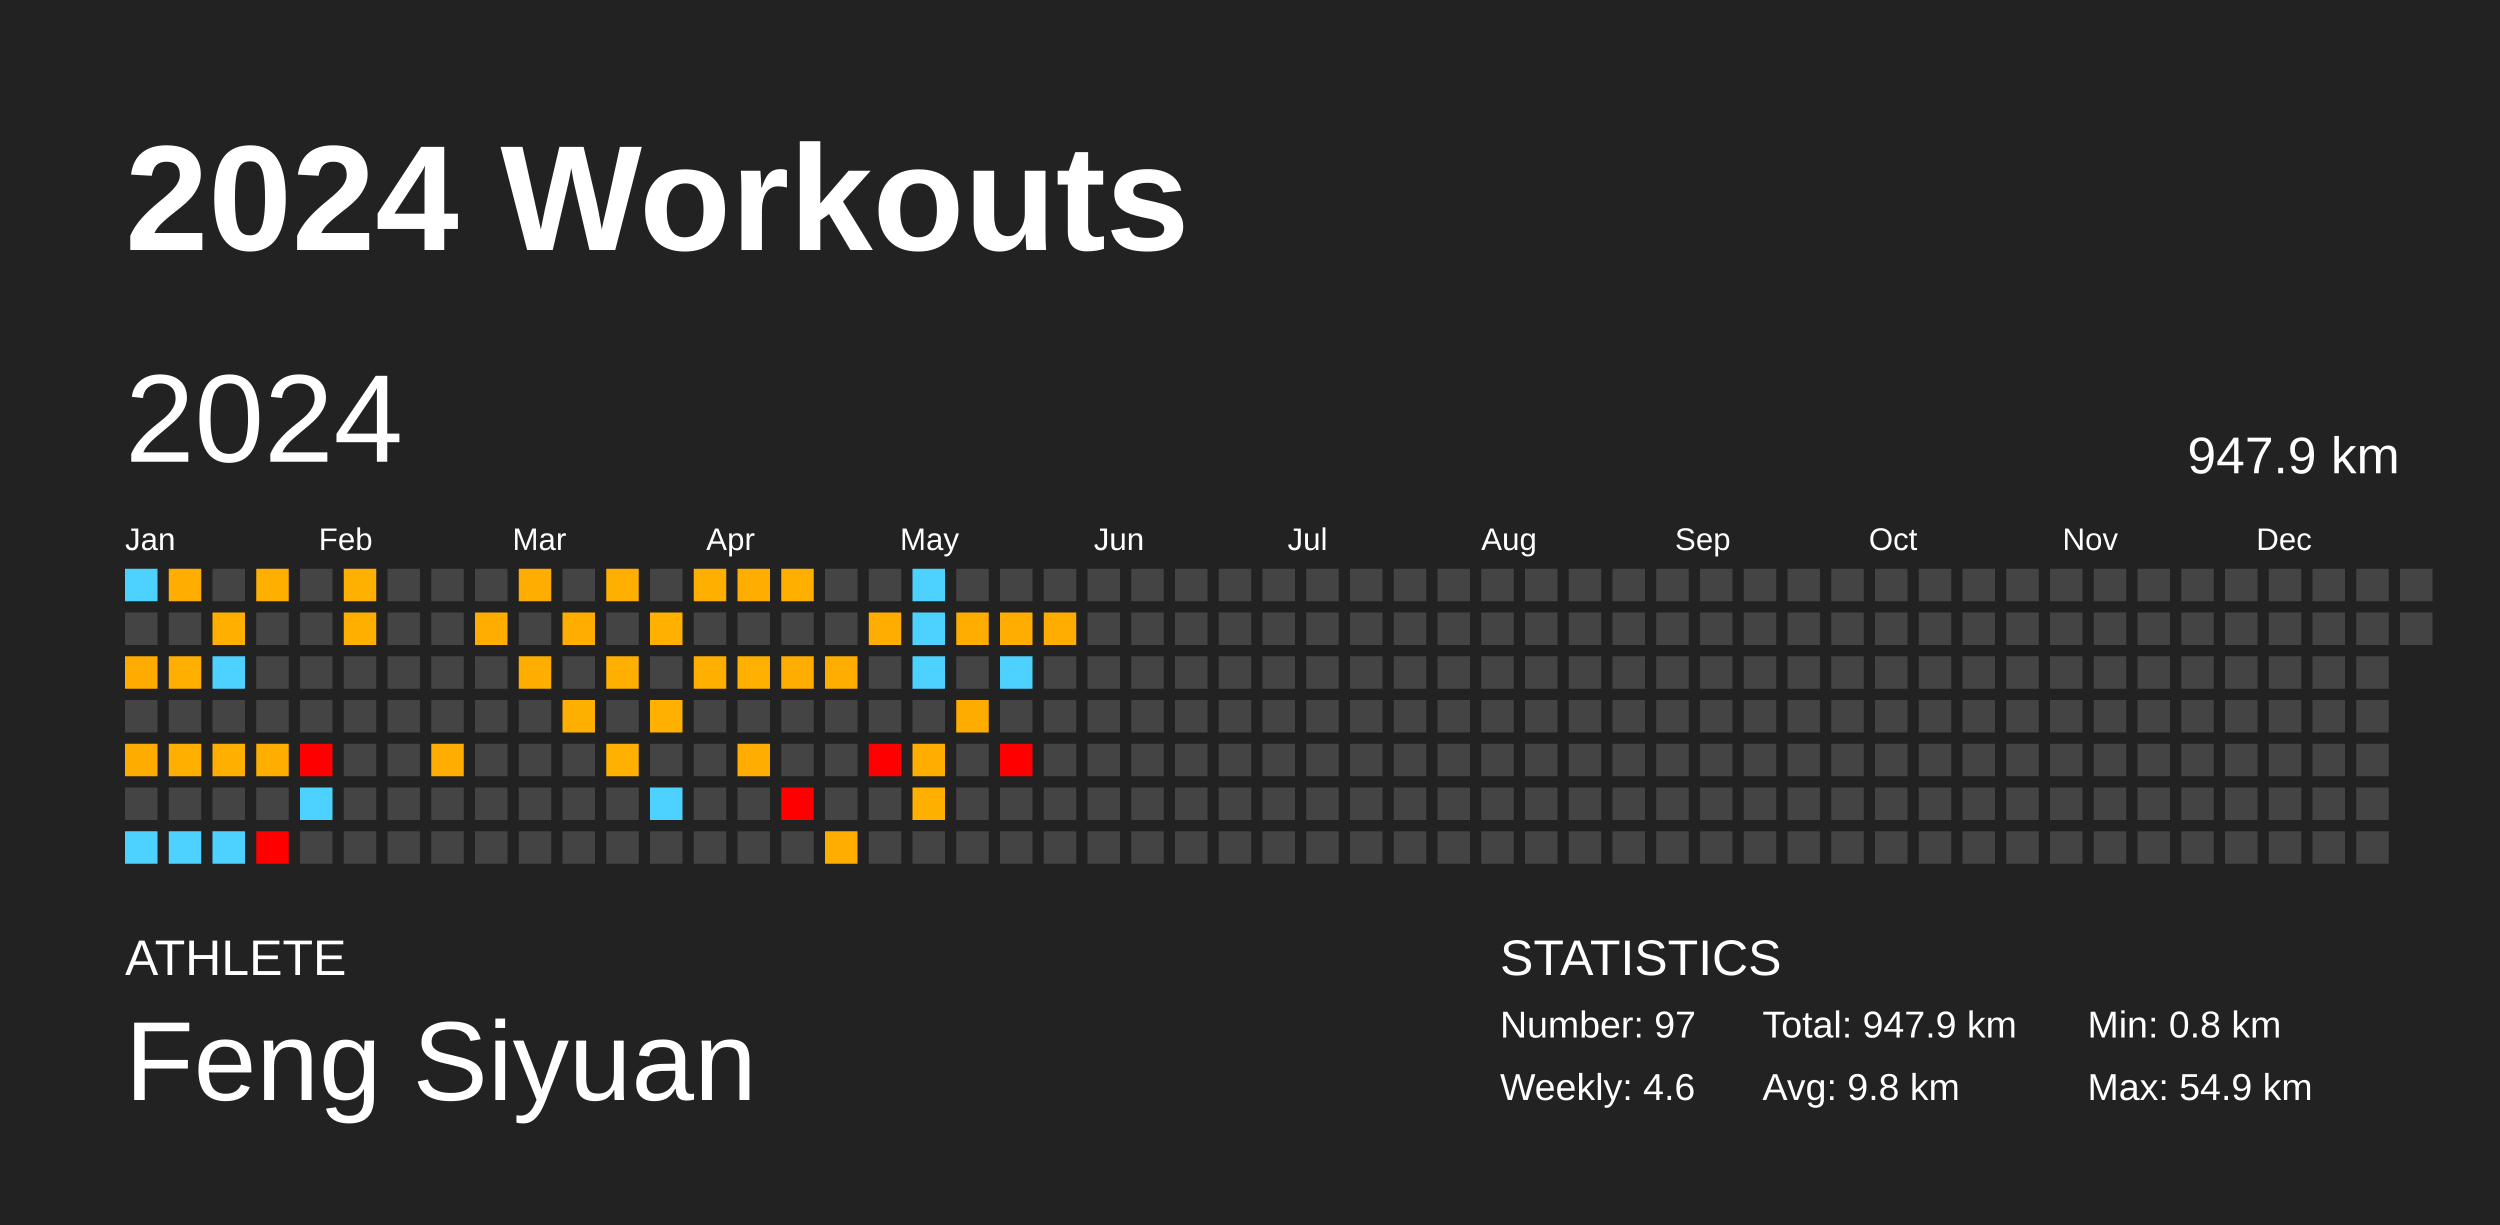
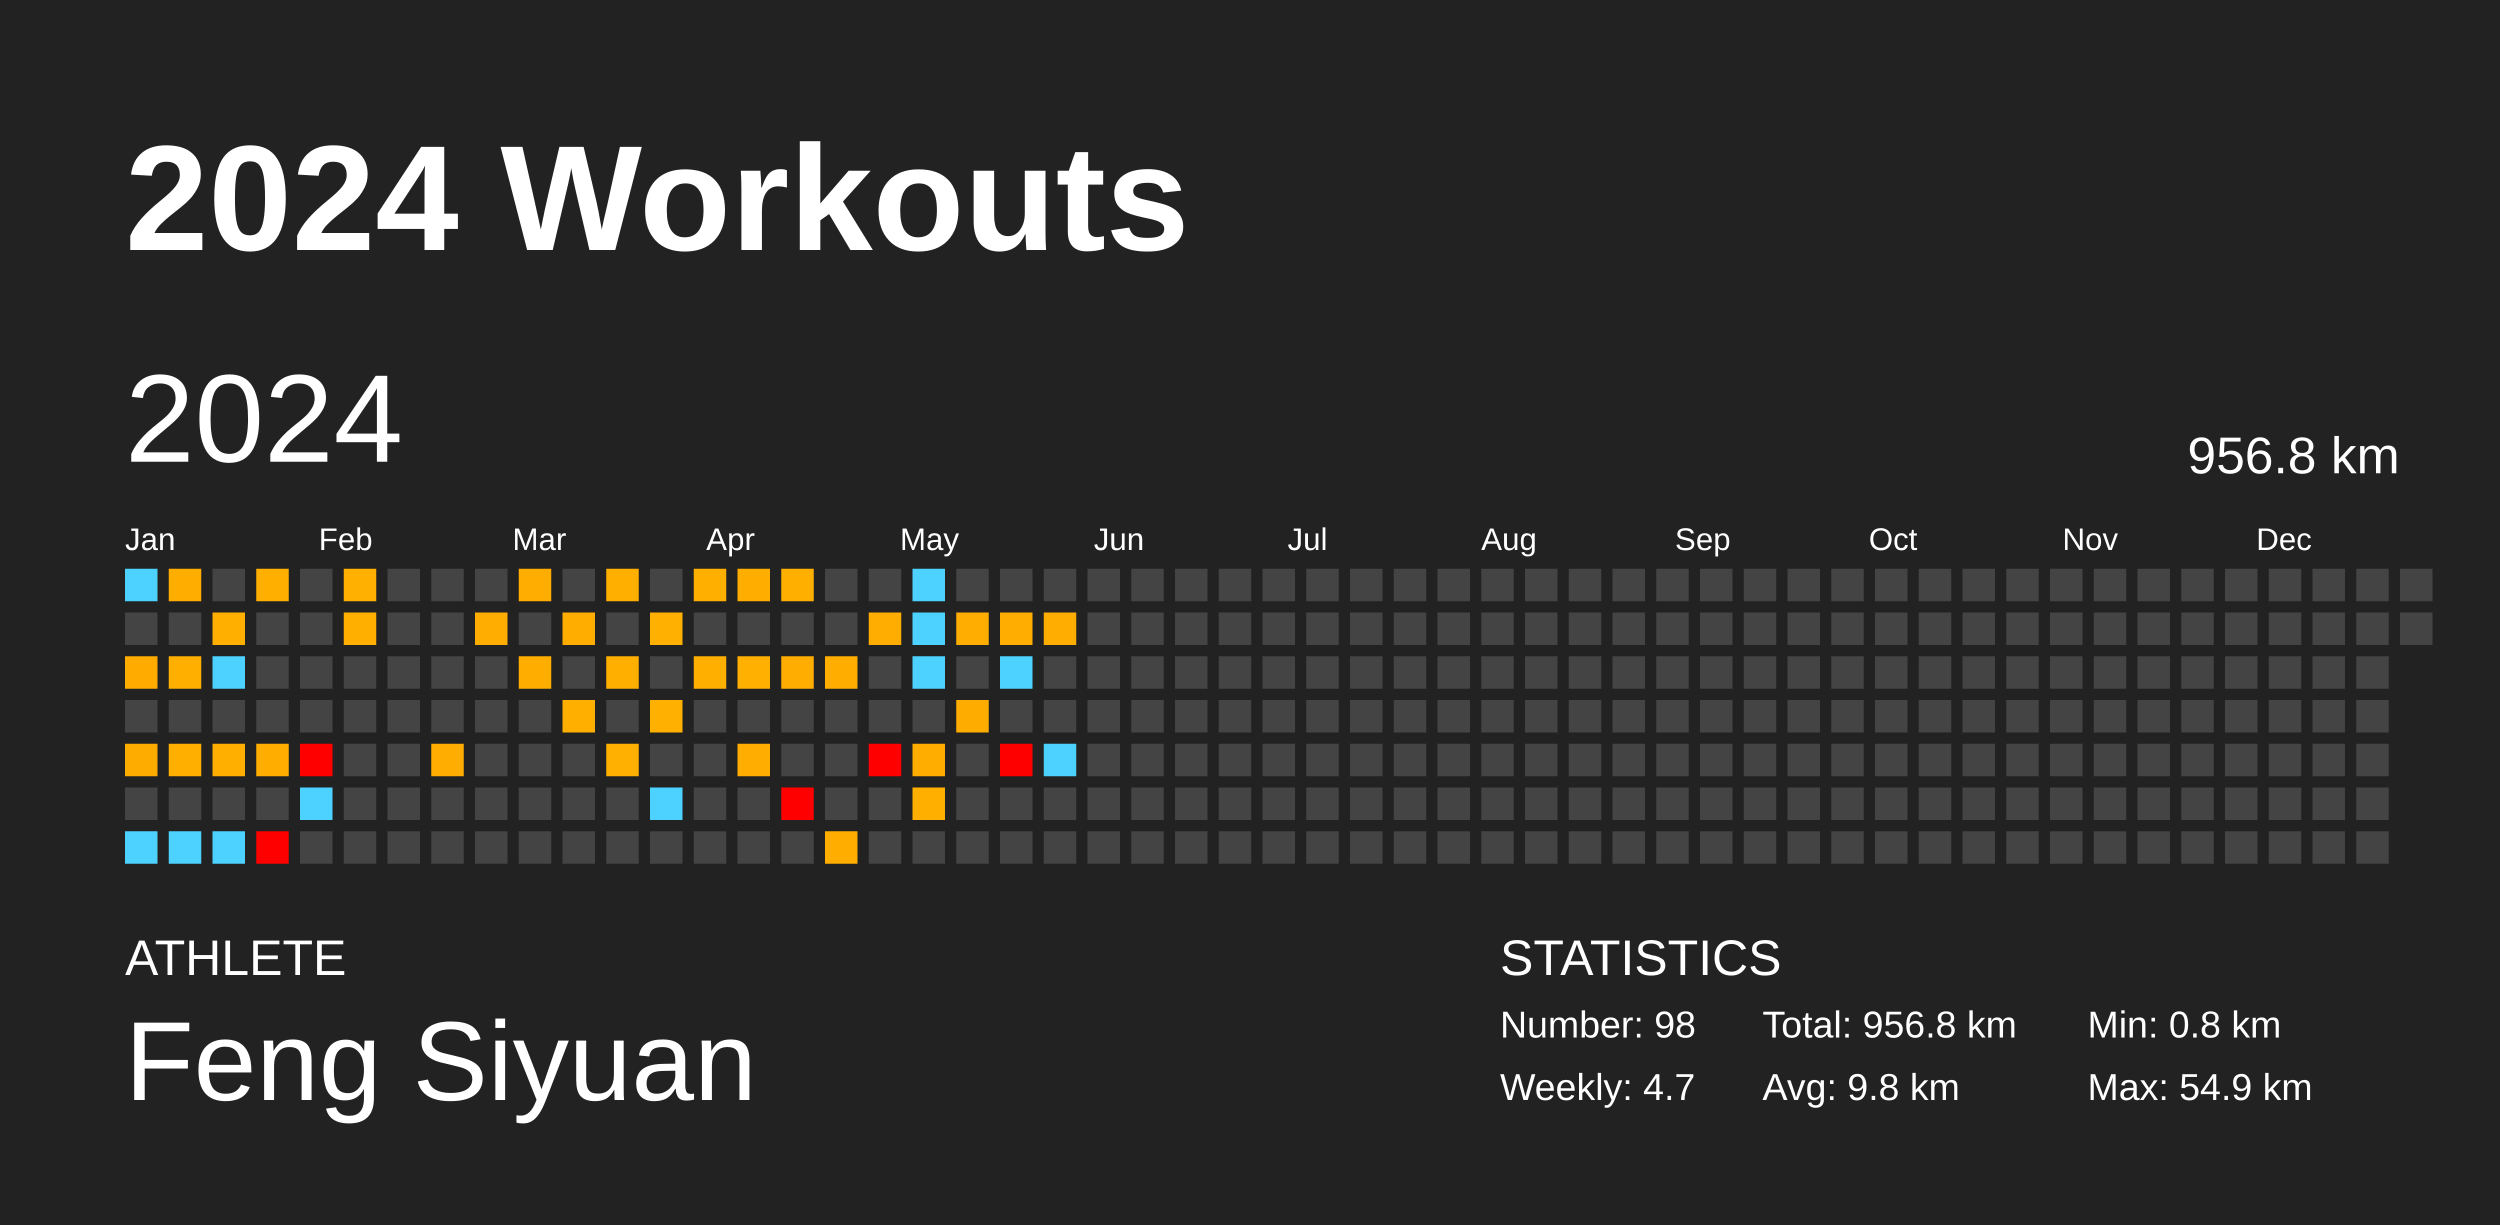
<svg xmlns="http://www.w3.org/2000/svg" baseProfile="full" height="98mm" version="1.1" viewBox="0,0,200,98" width="200mm">
  <defs />
  <rect fill="#222222" height="98" width="200" x="0" y="0" />
  <text fill="#FFFFFF" style="font-size:12px; font-family:Arial; font-weight:bold;" x="10" y="20">2024 Workouts</text>
  <text fill="#FFFFFF" style="font-size:4px; font-family:Arial" x="10" y="78">ATHLETE</text>
  <text fill="#FFFFFF" style="font-size:9px; font-family:Arial" x="10" y="88">Feng Siyuan</text>
  <text fill="#FFFFFF" style="font-size:4px; font-family:Arial" x="120" y="78">STATISTICS</text>
-   <text fill="#FFFFFF" style="font-size:3px; font-family:Arial" x="120" y="83">Number: 97</text>
-   <text fill="#FFFFFF" style="font-size:3px; font-family:Arial" x="120" y="88">Weekly: 4.6</text>
-   <text fill="#FFFFFF" style="font-size:3px; font-family:Arial" x="141" y="83">Total: 947.9 km</text>
+   <text fill="#FFFFFF" style="font-size:3px; font-family:Arial" x="120" y="83">Number: 98</text>
+   <text fill="#FFFFFF" style="font-size:3px; font-family:Arial" x="120" y="88">Weekly: 4.7</text>
+   <text fill="#FFFFFF" style="font-size:3px; font-family:Arial" x="141" y="83">Total: 956.8 km</text>
  <text fill="#FFFFFF" style="font-size:3px; font-family:Arial" x="141" y="88">Avg: 9.8 km</text>
  <text fill="#FFFFFF" style="font-size:3px; font-family:Arial" x="167" y="83">Min: 0.8 km</text>
  <text fill="#FFFFFF" style="font-size:3px; font-family:Arial" x="167" y="88">Max: 54.9 km</text>
  <text dominant-baseline="hanging" fill="#FFFFFF" style="font-size:10.0px; font-family:Arial;" x="10" y="30">2024</text>
-   <text dominant-baseline="hanging" fill="#FFFFFF" style="font-size:4.125px; font-family:Arial;" x="175" y="35">947.9 km</text>
+   <text dominant-baseline="hanging" fill="#FFFFFF" style="font-size:4.125px; font-family:Arial;" x="175" y="35">956.8 km</text>
  <text fill="#FFFFFF" style="font-size:2.5px; font-family:Arial" x="10.0" y="44">Jan</text>
  <text fill="#FFFFFF" style="font-size:2.5px; font-family:Arial" x="25.5" y="44">Feb</text>
  <text fill="#FFFFFF" style="font-size:2.5px; font-family:Arial" x="41.0" y="44">Mar</text>
  <text fill="#FFFFFF" style="font-size:2.5px; font-family:Arial" x="56.5" y="44">Apr</text>
  <text fill="#FFFFFF" style="font-size:2.5px; font-family:Arial" x="72.0" y="44">May</text>
  <text fill="#FFFFFF" style="font-size:2.5px; font-family:Arial" x="87.5" y="44">Jun</text>
  <text fill="#FFFFFF" style="font-size:2.5px; font-family:Arial" x="103.0" y="44">Jul</text>
  <text fill="#FFFFFF" style="font-size:2.5px; font-family:Arial" x="118.5" y="44">Aug</text>
  <text fill="#FFFFFF" style="font-size:2.5px; font-family:Arial" x="134.0" y="44">Sep</text>
  <text fill="#FFFFFF" style="font-size:2.5px; font-family:Arial" x="149.5" y="44">Oct</text>
  <text fill="#FFFFFF" style="font-size:2.5px; font-family:Arial" x="165.0" y="44">Nov</text>
  <text fill="#FFFFFF" style="font-size:2.5px; font-family:Arial" x="180.5" y="44">Dec</text>
  <rect fill="#4dd2ff" height="2.6" width="2.6" x="10.0" y="45.5" />
  <rect fill="#444444" height="2.6" width="2.6" x="10.0" y="49.0" />
  <rect fill="#ffab00" height="2.6" width="2.6" x="10.0" y="52.5" />
  <rect fill="#444444" height="2.6" width="2.6" x="10.0" y="56.0" />
  <rect fill="#ffac00" height="2.6" width="2.6" x="10.0" y="59.5" />
  <rect fill="#444444" height="2.6" width="2.6" x="10.0" y="63.0" />
  <rect fill="#4dd2ff" height="2.6" width="2.6" x="10.0" y="66.5" />
  <rect fill="#ffae00" height="2.6" width="2.6" x="13.5" y="45.5" />
  <rect fill="#444444" height="2.6" width="2.6" x="13.5" y="49.0" />
  <rect fill="#ffaf00" height="2.6" width="2.6" x="13.5" y="52.5" />
  <rect fill="#444444" height="2.6" width="2.6" x="13.5" y="56.0" />
  <rect fill="#ffaf00" height="2.6" width="2.6" x="13.5" y="59.5" />
  <rect fill="#444444" height="2.6" width="2.6" x="13.5" y="63.0" />
  <rect fill="#4dd2ff" height="2.6" width="2.6" x="13.5" y="66.5" />
  <rect fill="#444444" height="2.6" width="2.6" x="17.0" y="45.5" />
  <rect fill="#ffaf00" height="2.6" width="2.6" x="17.0" y="49.0" />
  <rect fill="#4dd2ff" height="2.6" width="2.6" x="17.0" y="52.5" />
  <rect fill="#444444" height="2.6" width="2.6" x="17.0" y="56.0" />
  <rect fill="#ffaf00" height="2.6" width="2.6" x="17.0" y="59.5" />
  <rect fill="#444444" height="2.6" width="2.6" x="17.0" y="63.0" />
  <rect fill="#4dd2ff" height="2.6" width="2.6" x="17.0" y="66.5" />
  <rect fill="#ffaf00" height="2.6" width="2.6" x="20.5" y="45.5" />
  <rect fill="#444444" height="2.6" width="2.6" x="20.5" y="49.0" />
  <rect fill="#444444" height="2.6" width="2.6" x="20.5" y="52.5" />
  <rect fill="#444444" height="2.6" width="2.6" x="20.5" y="56.0" />
  <rect fill="#ffae00" height="2.6" width="2.6" x="20.5" y="59.5" />
  <rect fill="#444444" height="2.6" width="2.6" x="20.5" y="63.0" />
  <rect fill="red" height="2.6" width="2.6" x="20.5" y="66.5" />
  <rect fill="#444444" height="2.6" width="2.6" x="24.0" y="45.5" />
  <rect fill="#444444" height="2.6" width="2.6" x="24.0" y="49.0" />
  <rect fill="#444444" height="2.6" width="2.6" x="24.0" y="52.5" />
  <rect fill="#444444" height="2.6" width="2.6" x="24.0" y="56.0" />
  <rect fill="red" height="2.6" width="2.6" x="24.0" y="59.5" />
  <rect fill="#4dd2ff" height="2.6" width="2.6" x="24.0" y="63.0" />
  <rect fill="#444444" height="2.6" width="2.6" x="24.0" y="66.5" />
  <rect fill="#ffb000" height="2.6" width="2.6" x="27.5" y="45.5" />
  <rect fill="#ffaf00" height="2.6" width="2.6" x="27.5" y="49.0" />
  <rect fill="#444444" height="2.6" width="2.6" x="27.5" y="52.5" />
  <rect fill="#444444" height="2.6" width="2.6" x="27.5" y="56.0" />
  <rect fill="#444444" height="2.6" width="2.6" x="27.5" y="59.5" />
  <rect fill="#444444" height="2.6" width="2.6" x="27.5" y="63.0" />
  <rect fill="#444444" height="2.6" width="2.6" x="27.5" y="66.5" />
  <rect fill="#444444" height="2.6" width="2.6" x="31.0" y="45.5" />
  <rect fill="#444444" height="2.6" width="2.6" x="31.0" y="49.0" />
  <rect fill="#444444" height="2.6" width="2.6" x="31.0" y="52.5" />
  <rect fill="#444444" height="2.6" width="2.6" x="31.0" y="56.0" />
  <rect fill="#444444" height="2.6" width="2.6" x="31.0" y="59.5" />
  <rect fill="#444444" height="2.6" width="2.6" x="31.0" y="63.0" />
  <rect fill="#444444" height="2.6" width="2.6" x="31.0" y="66.5" />
  <rect fill="#444444" height="2.6" width="2.6" x="34.5" y="45.5" />
  <rect fill="#444444" height="2.6" width="2.6" x="34.5" y="49.0" />
  <rect fill="#444444" height="2.6" width="2.6" x="34.5" y="52.5" />
  <rect fill="#444444" height="2.6" width="2.6" x="34.5" y="56.0" />
  <rect fill="#ffad00" height="2.6" width="2.6" x="34.5" y="59.5" />
  <rect fill="#444444" height="2.6" width="2.6" x="34.5" y="63.0" />
  <rect fill="#444444" height="2.6" width="2.6" x="34.5" y="66.5" />
  <rect fill="#444444" height="2.6" width="2.6" x="38.0" y="45.5" />
  <rect fill="#ffad00" height="2.6" width="2.6" x="38.0" y="49.0" />
  <rect fill="#444444" height="2.6" width="2.6" x="38.0" y="52.5" />
  <rect fill="#444444" height="2.6" width="2.6" x="38.0" y="56.0" />
  <rect fill="#444444" height="2.6" width="2.6" x="38.0" y="59.5" />
  <rect fill="#444444" height="2.6" width="2.6" x="38.0" y="63.0" />
  <rect fill="#444444" height="2.6" width="2.6" x="38.0" y="66.5" />
  <rect fill="#ffad00" height="2.6" width="2.6" x="41.5" y="45.5" />
  <rect fill="#444444" height="2.6" width="2.6" x="41.5" y="49.0" />
  <rect fill="#ffae00" height="2.6" width="2.6" x="41.5" y="52.5" />
  <rect fill="#444444" height="2.6" width="2.6" x="41.5" y="56.0" />
  <rect fill="#444444" height="2.6" width="2.6" x="41.5" y="59.5" />
  <rect fill="#444444" height="2.6" width="2.6" x="41.5" y="63.0" />
  <rect fill="#444444" height="2.6" width="2.6" x="41.5" y="66.5" />
  <rect fill="#444444" height="2.6" width="2.6" x="45.0" y="45.5" />
  <rect fill="#ffae00" height="2.6" width="2.6" x="45.0" y="49.0" />
  <rect fill="#444444" height="2.6" width="2.6" x="45.0" y="52.5" />
  <rect fill="#ffaf00" height="2.6" width="2.6" x="45.0" y="56.0" />
  <rect fill="#444444" height="2.6" width="2.6" x="45.0" y="59.5" />
  <rect fill="#444444" height="2.6" width="2.6" x="45.0" y="63.0" />
  <rect fill="#444444" height="2.6" width="2.6" x="45.0" y="66.5" />
  <rect fill="#ffaf00" height="2.6" width="2.6" x="48.5" y="45.5" />
  <rect fill="#444444" height="2.6" width="2.6" x="48.5" y="49.0" />
  <rect fill="#ffaf00" height="2.6" width="2.6" x="48.5" y="52.5" />
  <rect fill="#444444" height="2.6" width="2.6" x="48.5" y="56.0" />
  <rect fill="#ffb000" height="2.6" width="2.6" x="48.5" y="59.5" />
  <rect fill="#444444" height="2.6" width="2.6" x="48.5" y="63.0" />
  <rect fill="#444444" height="2.6" width="2.6" x="48.5" y="66.5" />
  <rect fill="#444444" height="2.6" width="2.6" x="52.0" y="45.5" />
  <rect fill="#ffb000" height="2.6" width="2.6" x="52.0" y="49.0" />
  <rect fill="#444444" height="2.6" width="2.6" x="52.0" y="52.5" />
  <rect fill="#ffb000" height="2.6" width="2.6" x="52.0" y="56.0" />
  <rect fill="#444444" height="2.6" width="2.6" x="52.0" y="59.5" />
  <rect fill="#4dd2ff" height="2.6" width="2.6" x="52.0" y="63.0" />
  <rect fill="#444444" height="2.6" width="2.6" x="52.0" y="66.5" />
  <rect fill="#ffaf00" height="2.6" width="2.6" x="55.5" y="45.5" />
  <rect fill="#444444" height="2.6" width="2.6" x="55.5" y="49.0" />
  <rect fill="#ffaf00" height="2.6" width="2.6" x="55.5" y="52.5" />
  <rect fill="#444444" height="2.6" width="2.6" x="55.5" y="56.0" />
  <rect fill="#444444" height="2.6" width="2.6" x="55.5" y="59.5" />
  <rect fill="#444444" height="2.6" width="2.6" x="55.5" y="63.0" />
  <rect fill="#444444" height="2.6" width="2.6" x="55.5" y="66.5" />
  <rect fill="#ffae00" height="2.6" width="2.6" x="59.0" y="45.5" />
  <rect fill="#444444" height="2.6" width="2.6" x="59.0" y="49.0" />
  <rect fill="#ffb000" height="2.6" width="2.6" x="59.0" y="52.5" />
  <rect fill="#444444" height="2.6" width="2.6" x="59.0" y="56.0" />
  <rect fill="#ffad00" height="2.6" width="2.6" x="59.0" y="59.5" />
  <rect fill="#444444" height="2.6" width="2.6" x="59.0" y="63.0" />
  <rect fill="#444444" height="2.6" width="2.6" x="59.0" y="66.5" />
  <rect fill="#ffaf00" height="2.6" width="2.6" x="62.5" y="45.5" />
  <rect fill="#444444" height="2.6" width="2.6" x="62.5" y="49.0" />
  <rect fill="#ffad00" height="2.6" width="2.6" x="62.5" y="52.5" />
  <rect fill="#444444" height="2.6" width="2.6" x="62.5" y="56.0" />
  <rect fill="#444444" height="2.6" width="2.6" x="62.5" y="59.5" />
  <rect fill="red" height="2.6" width="2.6" x="62.5" y="63.0" />
  <rect fill="#444444" height="2.6" width="2.6" x="62.5" y="66.5" />
  <rect fill="#444444" height="2.6" width="2.6" x="66.0" y="45.5" />
  <rect fill="#444444" height="2.6" width="2.6" x="66.0" y="49.0" />
  <rect fill="#ffae00" height="2.6" width="2.6" x="66.0" y="52.5" />
  <rect fill="#444444" height="2.6" width="2.6" x="66.0" y="56.0" />
  <rect fill="#444444" height="2.6" width="2.6" x="66.0" y="59.5" />
  <rect fill="#444444" height="2.6" width="2.6" x="66.0" y="63.0" />
  <rect fill="#ffae00" height="2.6" width="2.6" x="66.0" y="66.5" />
  <rect fill="#444444" height="2.6" width="2.6" x="69.5" y="45.5" />
  <rect fill="#ffad00" height="2.6" width="2.6" x="69.5" y="49.0" />
  <rect fill="#444444" height="2.6" width="2.6" x="69.5" y="52.5" />
  <rect fill="#444444" height="2.6" width="2.6" x="69.5" y="56.0" />
  <rect fill="red" height="2.6" width="2.6" x="69.5" y="59.5" />
  <rect fill="#444444" height="2.6" width="2.6" x="69.5" y="63.0" />
  <rect fill="#444444" height="2.6" width="2.6" x="69.5" y="66.5" />
  <rect fill="#4dd2ff" height="2.6" width="2.6" x="73.0" y="45.5" />
  <rect fill="#4dd2ff" height="2.6" width="2.6" x="73.0" y="49.0" />
  <rect fill="#4dd2ff" height="2.6" width="2.6" x="73.0" y="52.5" />
  <rect fill="#444444" height="2.6" width="2.6" x="73.0" y="56.0" />
  <rect fill="#ffae00" height="2.6" width="2.6" x="73.0" y="59.5" />
  <rect fill="#ffaf00" height="2.6" width="2.6" x="73.0" y="63.0" />
  <rect fill="#444444" height="2.6" width="2.6" x="73.0" y="66.5" />
  <rect fill="#444444" height="2.6" width="2.6" x="76.5" y="45.5" />
  <rect fill="#ffad00" height="2.6" width="2.6" x="76.5" y="49.0" />
  <rect fill="#444444" height="2.6" width="2.6" x="76.5" y="52.5" />
  <rect fill="#ffac00" height="2.6" width="2.6" x="76.5" y="56.0" />
  <rect fill="#444444" height="2.6" width="2.6" x="76.5" y="59.5" />
  <rect fill="#444444" height="2.6" width="2.6" x="76.5" y="63.0" />
  <rect fill="#444444" height="2.6" width="2.6" x="76.5" y="66.5" />
  <rect fill="#444444" height="2.6" width="2.6" x="80.0" y="45.5" />
  <rect fill="#ffad00" height="2.6" width="2.6" x="80.0" y="49.0" />
  <rect fill="#4dd2ff" height="2.6" width="2.6" x="80.0" y="52.5" />
  <rect fill="#444444" height="2.6" width="2.6" x="80.0" y="56.0" />
  <rect fill="red" height="2.6" width="2.6" x="80.0" y="59.5" />
  <rect fill="#444444" height="2.6" width="2.6" x="80.0" y="63.0" />
  <rect fill="#444444" height="2.6" width="2.6" x="80.0" y="66.5" />
  <rect fill="#444444" height="2.6" width="2.6" x="83.5" y="45.5" />
  <rect fill="#ffad00" height="2.6" width="2.6" x="83.5" y="49.0" />
  <rect fill="#444444" height="2.6" width="2.6" x="83.5" y="52.5" />
  <rect fill="#444444" height="2.6" width="2.6" x="83.5" y="56.0" />
-   <rect fill="#444444" height="2.6" width="2.6" x="83.5" y="59.5" />
+   <rect fill="#4dd2ff" height="2.6" width="2.6" x="83.5" y="59.5" />
  <rect fill="#444444" height="2.6" width="2.6" x="83.5" y="63.0" />
  <rect fill="#444444" height="2.6" width="2.6" x="83.5" y="66.5" />
  <rect fill="#444444" height="2.6" width="2.6" x="87.0" y="45.5" />
  <rect fill="#444444" height="2.6" width="2.6" x="87.0" y="49.0" />
  <rect fill="#444444" height="2.6" width="2.6" x="87.0" y="52.5" />
  <rect fill="#444444" height="2.6" width="2.6" x="87.0" y="56.0" />
  <rect fill="#444444" height="2.6" width="2.6" x="87.0" y="59.5" />
  <rect fill="#444444" height="2.6" width="2.6" x="87.0" y="63.0" />
  <rect fill="#444444" height="2.6" width="2.6" x="87.0" y="66.5" />
  <rect fill="#444444" height="2.6" width="2.6" x="90.5" y="45.5" />
  <rect fill="#444444" height="2.6" width="2.6" x="90.5" y="49.0" />
  <rect fill="#444444" height="2.6" width="2.6" x="90.5" y="52.5" />
  <rect fill="#444444" height="2.6" width="2.6" x="90.5" y="56.0" />
  <rect fill="#444444" height="2.6" width="2.6" x="90.5" y="59.5" />
  <rect fill="#444444" height="2.6" width="2.6" x="90.5" y="63.0" />
  <rect fill="#444444" height="2.6" width="2.6" x="90.5" y="66.5" />
  <rect fill="#444444" height="2.6" width="2.6" x="94.0" y="45.5" />
  <rect fill="#444444" height="2.6" width="2.6" x="94.0" y="49.0" />
  <rect fill="#444444" height="2.6" width="2.6" x="94.0" y="52.5" />
  <rect fill="#444444" height="2.6" width="2.6" x="94.0" y="56.0" />
  <rect fill="#444444" height="2.6" width="2.6" x="94.0" y="59.5" />
  <rect fill="#444444" height="2.6" width="2.6" x="94.0" y="63.0" />
  <rect fill="#444444" height="2.6" width="2.6" x="94.0" y="66.5" />
  <rect fill="#444444" height="2.6" width="2.6" x="97.5" y="45.5" />
  <rect fill="#444444" height="2.6" width="2.6" x="97.5" y="49.0" />
  <rect fill="#444444" height="2.6" width="2.6" x="97.5" y="52.5" />
  <rect fill="#444444" height="2.6" width="2.6" x="97.5" y="56.0" />
  <rect fill="#444444" height="2.6" width="2.6" x="97.5" y="59.5" />
  <rect fill="#444444" height="2.6" width="2.6" x="97.5" y="63.0" />
  <rect fill="#444444" height="2.6" width="2.6" x="97.5" y="66.5" />
  <rect fill="#444444" height="2.6" width="2.6" x="101.0" y="45.5" />
  <rect fill="#444444" height="2.6" width="2.6" x="101.0" y="49.0" />
  <rect fill="#444444" height="2.6" width="2.6" x="101.0" y="52.5" />
  <rect fill="#444444" height="2.6" width="2.6" x="101.0" y="56.0" />
  <rect fill="#444444" height="2.6" width="2.6" x="101.0" y="59.5" />
  <rect fill="#444444" height="2.6" width="2.6" x="101.0" y="63.0" />
  <rect fill="#444444" height="2.6" width="2.6" x="101.0" y="66.5" />
  <rect fill="#444444" height="2.6" width="2.6" x="104.5" y="45.5" />
  <rect fill="#444444" height="2.6" width="2.6" x="104.5" y="49.0" />
  <rect fill="#444444" height="2.6" width="2.6" x="104.5" y="52.5" />
  <rect fill="#444444" height="2.6" width="2.6" x="104.5" y="56.0" />
  <rect fill="#444444" height="2.6" width="2.6" x="104.5" y="59.5" />
  <rect fill="#444444" height="2.6" width="2.6" x="104.5" y="63.0" />
  <rect fill="#444444" height="2.6" width="2.6" x="104.5" y="66.5" />
  <rect fill="#444444" height="2.6" width="2.6" x="108.0" y="45.5" />
  <rect fill="#444444" height="2.6" width="2.6" x="108.0" y="49.0" />
  <rect fill="#444444" height="2.6" width="2.6" x="108.0" y="52.5" />
  <rect fill="#444444" height="2.6" width="2.6" x="108.0" y="56.0" />
  <rect fill="#444444" height="2.6" width="2.6" x="108.0" y="59.5" />
  <rect fill="#444444" height="2.6" width="2.6" x="108.0" y="63.0" />
  <rect fill="#444444" height="2.6" width="2.6" x="108.0" y="66.5" />
  <rect fill="#444444" height="2.6" width="2.6" x="111.5" y="45.5" />
  <rect fill="#444444" height="2.6" width="2.6" x="111.5" y="49.0" />
  <rect fill="#444444" height="2.6" width="2.6" x="111.5" y="52.5" />
  <rect fill="#444444" height="2.6" width="2.6" x="111.5" y="56.0" />
  <rect fill="#444444" height="2.6" width="2.6" x="111.5" y="59.5" />
  <rect fill="#444444" height="2.6" width="2.6" x="111.5" y="63.0" />
  <rect fill="#444444" height="2.6" width="2.6" x="111.5" y="66.5" />
  <rect fill="#444444" height="2.6" width="2.6" x="115.0" y="45.5" />
  <rect fill="#444444" height="2.6" width="2.6" x="115.0" y="49.0" />
  <rect fill="#444444" height="2.6" width="2.6" x="115.0" y="52.5" />
  <rect fill="#444444" height="2.6" width="2.6" x="115.0" y="56.0" />
  <rect fill="#444444" height="2.6" width="2.6" x="115.0" y="59.5" />
  <rect fill="#444444" height="2.6" width="2.6" x="115.0" y="63.0" />
  <rect fill="#444444" height="2.6" width="2.6" x="115.0" y="66.5" />
  <rect fill="#444444" height="2.6" width="2.6" x="118.5" y="45.5" />
  <rect fill="#444444" height="2.6" width="2.6" x="118.5" y="49.0" />
  <rect fill="#444444" height="2.6" width="2.6" x="118.5" y="52.5" />
  <rect fill="#444444" height="2.6" width="2.6" x="118.5" y="56.0" />
  <rect fill="#444444" height="2.6" width="2.6" x="118.5" y="59.5" />
  <rect fill="#444444" height="2.6" width="2.6" x="118.5" y="63.0" />
  <rect fill="#444444" height="2.6" width="2.6" x="118.5" y="66.5" />
  <rect fill="#444444" height="2.6" width="2.6" x="122.0" y="45.5" />
  <rect fill="#444444" height="2.6" width="2.6" x="122.0" y="49.0" />
  <rect fill="#444444" height="2.6" width="2.6" x="122.0" y="52.5" />
  <rect fill="#444444" height="2.6" width="2.6" x="122.0" y="56.0" />
  <rect fill="#444444" height="2.6" width="2.6" x="122.0" y="59.5" />
  <rect fill="#444444" height="2.6" width="2.6" x="122.0" y="63.0" />
  <rect fill="#444444" height="2.6" width="2.6" x="122.0" y="66.5" />
  <rect fill="#444444" height="2.6" width="2.6" x="125.5" y="45.5" />
  <rect fill="#444444" height="2.6" width="2.6" x="125.5" y="49.0" />
  <rect fill="#444444" height="2.6" width="2.6" x="125.5" y="52.5" />
  <rect fill="#444444" height="2.6" width="2.6" x="125.5" y="56.0" />
  <rect fill="#444444" height="2.6" width="2.6" x="125.5" y="59.5" />
  <rect fill="#444444" height="2.6" width="2.6" x="125.5" y="63.0" />
  <rect fill="#444444" height="2.6" width="2.6" x="125.5" y="66.5" />
  <rect fill="#444444" height="2.6" width="2.6" x="129.0" y="45.5" />
  <rect fill="#444444" height="2.6" width="2.6" x="129.0" y="49.0" />
  <rect fill="#444444" height="2.6" width="2.6" x="129.0" y="52.5" />
  <rect fill="#444444" height="2.6" width="2.6" x="129.0" y="56.0" />
  <rect fill="#444444" height="2.6" width="2.6" x="129.0" y="59.5" />
  <rect fill="#444444" height="2.6" width="2.6" x="129.0" y="63.0" />
  <rect fill="#444444" height="2.6" width="2.6" x="129.0" y="66.5" />
  <rect fill="#444444" height="2.6" width="2.6" x="132.5" y="45.5" />
  <rect fill="#444444" height="2.6" width="2.6" x="132.5" y="49.0" />
  <rect fill="#444444" height="2.6" width="2.6" x="132.5" y="52.5" />
  <rect fill="#444444" height="2.6" width="2.6" x="132.5" y="56.0" />
  <rect fill="#444444" height="2.6" width="2.6" x="132.5" y="59.5" />
  <rect fill="#444444" height="2.6" width="2.6" x="132.5" y="63.0" />
  <rect fill="#444444" height="2.6" width="2.6" x="132.5" y="66.5" />
  <rect fill="#444444" height="2.6" width="2.6" x="136.0" y="45.5" />
  <rect fill="#444444" height="2.6" width="2.6" x="136.0" y="49.0" />
  <rect fill="#444444" height="2.6" width="2.6" x="136.0" y="52.5" />
  <rect fill="#444444" height="2.6" width="2.6" x="136.0" y="56.0" />
  <rect fill="#444444" height="2.6" width="2.6" x="136.0" y="59.5" />
  <rect fill="#444444" height="2.6" width="2.6" x="136.0" y="63.0" />
  <rect fill="#444444" height="2.6" width="2.6" x="136.0" y="66.5" />
  <rect fill="#444444" height="2.6" width="2.6" x="139.5" y="45.5" />
  <rect fill="#444444" height="2.6" width="2.6" x="139.5" y="49.0" />
  <rect fill="#444444" height="2.6" width="2.6" x="139.5" y="52.5" />
  <rect fill="#444444" height="2.6" width="2.6" x="139.5" y="56.0" />
  <rect fill="#444444" height="2.6" width="2.6" x="139.5" y="59.5" />
  <rect fill="#444444" height="2.6" width="2.6" x="139.5" y="63.0" />
  <rect fill="#444444" height="2.6" width="2.6" x="139.5" y="66.5" />
  <rect fill="#444444" height="2.6" width="2.6" x="143.0" y="45.5" />
  <rect fill="#444444" height="2.6" width="2.6" x="143.0" y="49.0" />
  <rect fill="#444444" height="2.6" width="2.6" x="143.0" y="52.5" />
  <rect fill="#444444" height="2.6" width="2.6" x="143.0" y="56.0" />
  <rect fill="#444444" height="2.6" width="2.6" x="143.0" y="59.5" />
  <rect fill="#444444" height="2.6" width="2.6" x="143.0" y="63.0" />
  <rect fill="#444444" height="2.6" width="2.6" x="143.0" y="66.5" />
  <rect fill="#444444" height="2.6" width="2.6" x="146.5" y="45.5" />
  <rect fill="#444444" height="2.6" width="2.6" x="146.5" y="49.0" />
  <rect fill="#444444" height="2.6" width="2.6" x="146.5" y="52.5" />
  <rect fill="#444444" height="2.6" width="2.6" x="146.5" y="56.0" />
  <rect fill="#444444" height="2.6" width="2.6" x="146.5" y="59.5" />
  <rect fill="#444444" height="2.6" width="2.6" x="146.5" y="63.0" />
  <rect fill="#444444" height="2.6" width="2.6" x="146.5" y="66.5" />
  <rect fill="#444444" height="2.6" width="2.6" x="150.0" y="45.5" />
  <rect fill="#444444" height="2.6" width="2.6" x="150.0" y="49.0" />
  <rect fill="#444444" height="2.6" width="2.6" x="150.0" y="52.5" />
  <rect fill="#444444" height="2.6" width="2.6" x="150.0" y="56.0" />
  <rect fill="#444444" height="2.6" width="2.6" x="150.0" y="59.5" />
  <rect fill="#444444" height="2.6" width="2.6" x="150.0" y="63.0" />
  <rect fill="#444444" height="2.6" width="2.6" x="150.0" y="66.5" />
  <rect fill="#444444" height="2.6" width="2.6" x="153.5" y="45.5" />
  <rect fill="#444444" height="2.6" width="2.6" x="153.5" y="49.0" />
  <rect fill="#444444" height="2.6" width="2.6" x="153.5" y="52.5" />
  <rect fill="#444444" height="2.6" width="2.6" x="153.5" y="56.0" />
  <rect fill="#444444" height="2.6" width="2.6" x="153.5" y="59.5" />
  <rect fill="#444444" height="2.6" width="2.6" x="153.5" y="63.0" />
  <rect fill="#444444" height="2.6" width="2.6" x="153.5" y="66.5" />
  <rect fill="#444444" height="2.6" width="2.6" x="157.0" y="45.5" />
  <rect fill="#444444" height="2.6" width="2.6" x="157.0" y="49.0" />
  <rect fill="#444444" height="2.6" width="2.6" x="157.0" y="52.5" />
  <rect fill="#444444" height="2.6" width="2.6" x="157.0" y="56.0" />
  <rect fill="#444444" height="2.6" width="2.6" x="157.0" y="59.5" />
  <rect fill="#444444" height="2.6" width="2.6" x="157.0" y="63.0" />
  <rect fill="#444444" height="2.6" width="2.6" x="157.0" y="66.5" />
  <rect fill="#444444" height="2.6" width="2.6" x="160.5" y="45.5" />
  <rect fill="#444444" height="2.6" width="2.6" x="160.5" y="49.0" />
  <rect fill="#444444" height="2.6" width="2.6" x="160.5" y="52.5" />
  <rect fill="#444444" height="2.6" width="2.6" x="160.5" y="56.0" />
  <rect fill="#444444" height="2.6" width="2.6" x="160.5" y="59.5" />
  <rect fill="#444444" height="2.6" width="2.6" x="160.5" y="63.0" />
  <rect fill="#444444" height="2.6" width="2.6" x="160.5" y="66.5" />
  <rect fill="#444444" height="2.6" width="2.6" x="164.0" y="45.5" />
  <rect fill="#444444" height="2.6" width="2.6" x="164.0" y="49.0" />
  <rect fill="#444444" height="2.6" width="2.6" x="164.0" y="52.5" />
  <rect fill="#444444" height="2.6" width="2.6" x="164.0" y="56.0" />
  <rect fill="#444444" height="2.6" width="2.6" x="164.0" y="59.5" />
  <rect fill="#444444" height="2.6" width="2.6" x="164.0" y="63.0" />
  <rect fill="#444444" height="2.6" width="2.6" x="164.0" y="66.5" />
  <rect fill="#444444" height="2.6" width="2.6" x="167.5" y="45.5" />
  <rect fill="#444444" height="2.6" width="2.6" x="167.5" y="49.0" />
  <rect fill="#444444" height="2.6" width="2.6" x="167.5" y="52.5" />
  <rect fill="#444444" height="2.6" width="2.6" x="167.5" y="56.0" />
  <rect fill="#444444" height="2.6" width="2.6" x="167.5" y="59.5" />
  <rect fill="#444444" height="2.6" width="2.6" x="167.5" y="63.0" />
  <rect fill="#444444" height="2.6" width="2.6" x="167.5" y="66.5" />
  <rect fill="#444444" height="2.6" width="2.6" x="171.0" y="45.5" />
  <rect fill="#444444" height="2.6" width="2.6" x="171.0" y="49.0" />
  <rect fill="#444444" height="2.6" width="2.6" x="171.0" y="52.5" />
  <rect fill="#444444" height="2.6" width="2.6" x="171.0" y="56.0" />
  <rect fill="#444444" height="2.6" width="2.6" x="171.0" y="59.5" />
  <rect fill="#444444" height="2.6" width="2.6" x="171.0" y="63.0" />
  <rect fill="#444444" height="2.6" width="2.6" x="171.0" y="66.5" />
  <rect fill="#444444" height="2.6" width="2.6" x="174.5" y="45.5" />
  <rect fill="#444444" height="2.6" width="2.6" x="174.5" y="49.0" />
  <rect fill="#444444" height="2.6" width="2.6" x="174.5" y="52.5" />
  <rect fill="#444444" height="2.6" width="2.6" x="174.5" y="56.0" />
  <rect fill="#444444" height="2.6" width="2.6" x="174.5" y="59.5" />
  <rect fill="#444444" height="2.6" width="2.6" x="174.5" y="63.0" />
  <rect fill="#444444" height="2.6" width="2.6" x="174.5" y="66.5" />
  <rect fill="#444444" height="2.6" width="2.6" x="178.0" y="45.5" />
  <rect fill="#444444" height="2.6" width="2.6" x="178.0" y="49.0" />
  <rect fill="#444444" height="2.6" width="2.6" x="178.0" y="52.5" />
  <rect fill="#444444" height="2.6" width="2.6" x="178.0" y="56.0" />
  <rect fill="#444444" height="2.6" width="2.6" x="178.0" y="59.5" />
  <rect fill="#444444" height="2.6" width="2.6" x="178.0" y="63.0" />
  <rect fill="#444444" height="2.6" width="2.6" x="178.0" y="66.5" />
  <rect fill="#444444" height="2.6" width="2.6" x="181.5" y="45.5" />
  <rect fill="#444444" height="2.6" width="2.6" x="181.5" y="49.0" />
  <rect fill="#444444" height="2.6" width="2.6" x="181.5" y="52.5" />
  <rect fill="#444444" height="2.6" width="2.6" x="181.5" y="56.0" />
  <rect fill="#444444" height="2.6" width="2.6" x="181.5" y="59.5" />
  <rect fill="#444444" height="2.6" width="2.6" x="181.5" y="63.0" />
  <rect fill="#444444" height="2.6" width="2.6" x="181.5" y="66.5" />
  <rect fill="#444444" height="2.6" width="2.6" x="185.0" y="45.5" />
  <rect fill="#444444" height="2.6" width="2.6" x="185.0" y="49.0" />
  <rect fill="#444444" height="2.6" width="2.6" x="185.0" y="52.5" />
  <rect fill="#444444" height="2.6" width="2.6" x="185.0" y="56.0" />
  <rect fill="#444444" height="2.6" width="2.6" x="185.0" y="59.5" />
  <rect fill="#444444" height="2.6" width="2.6" x="185.0" y="63.0" />
  <rect fill="#444444" height="2.6" width="2.6" x="185.0" y="66.5" />
  <rect fill="#444444" height="2.6" width="2.6" x="188.5" y="45.5" />
  <rect fill="#444444" height="2.6" width="2.6" x="188.5" y="49.0" />
  <rect fill="#444444" height="2.6" width="2.6" x="188.5" y="52.5" />
  <rect fill="#444444" height="2.6" width="2.6" x="188.5" y="56.0" />
  <rect fill="#444444" height="2.6" width="2.6" x="188.5" y="59.5" />
  <rect fill="#444444" height="2.6" width="2.6" x="188.5" y="63.0" />
  <rect fill="#444444" height="2.6" width="2.6" x="188.5" y="66.5" />
  <rect fill="#444444" height="2.6" width="2.6" x="192.0" y="45.5" />
  <rect fill="#444444" height="2.6" width="2.6" x="192.0" y="49.0" />
</svg>
